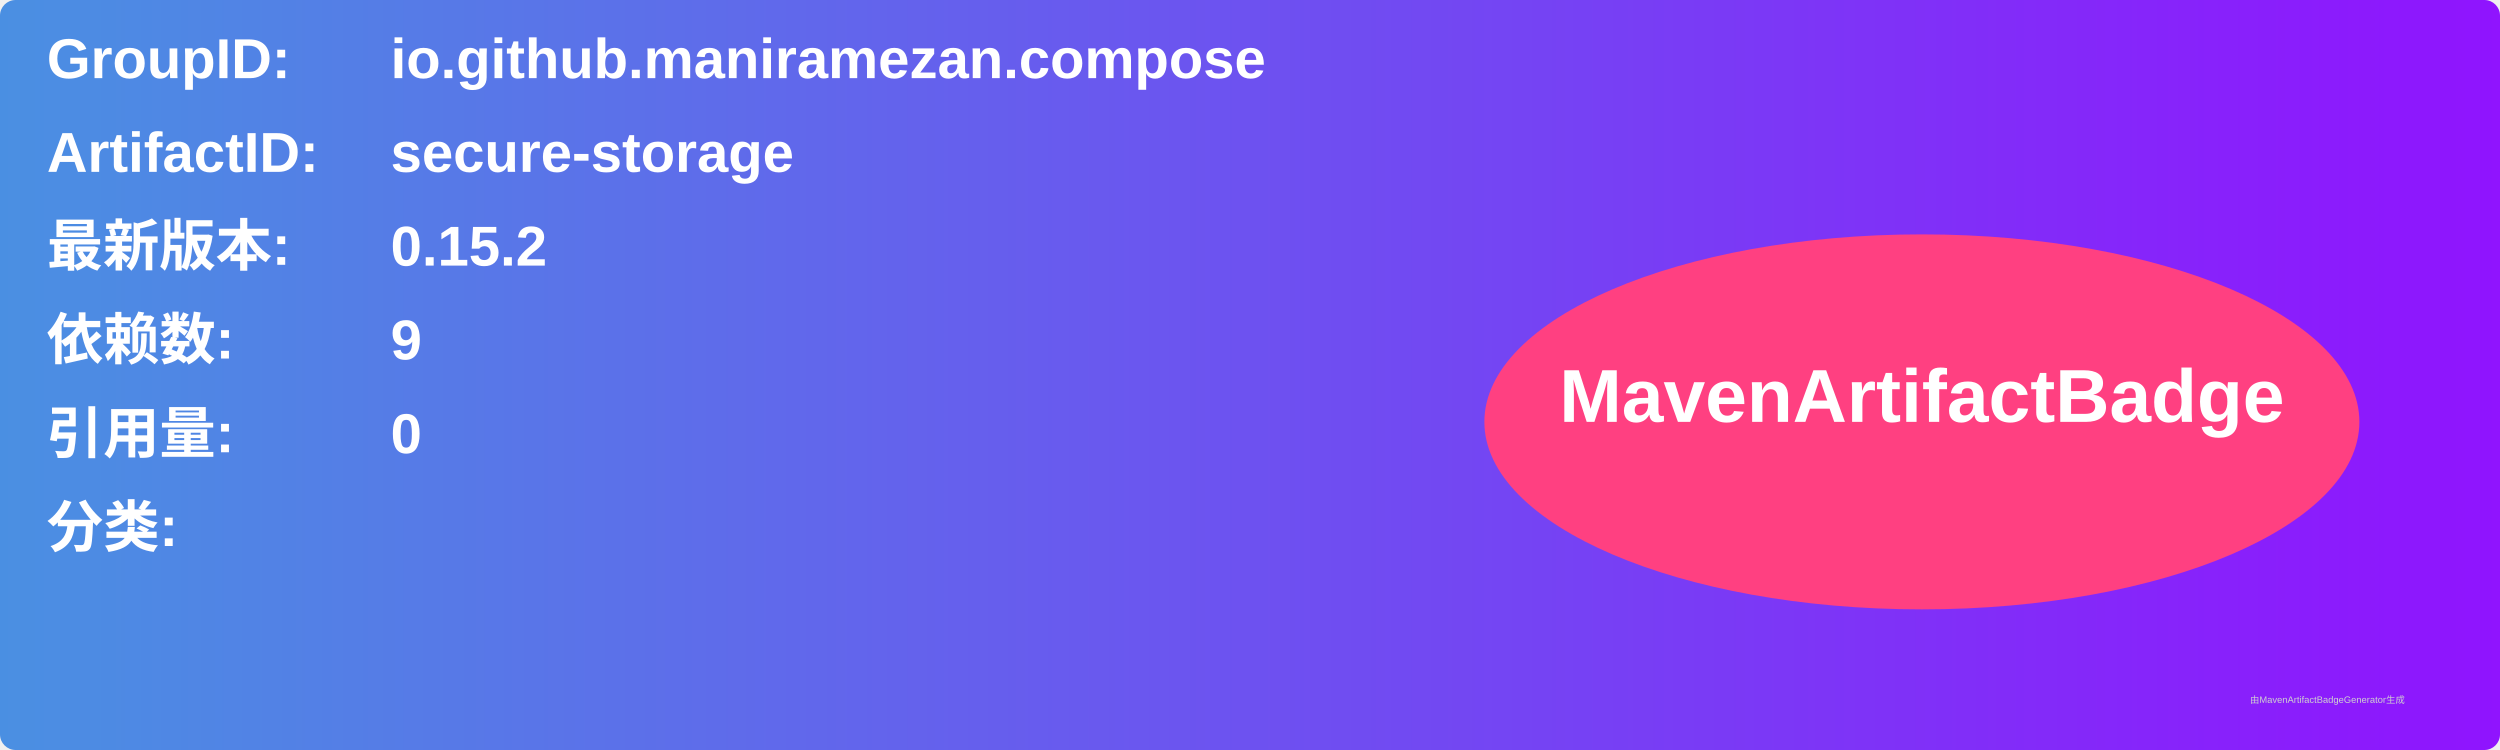
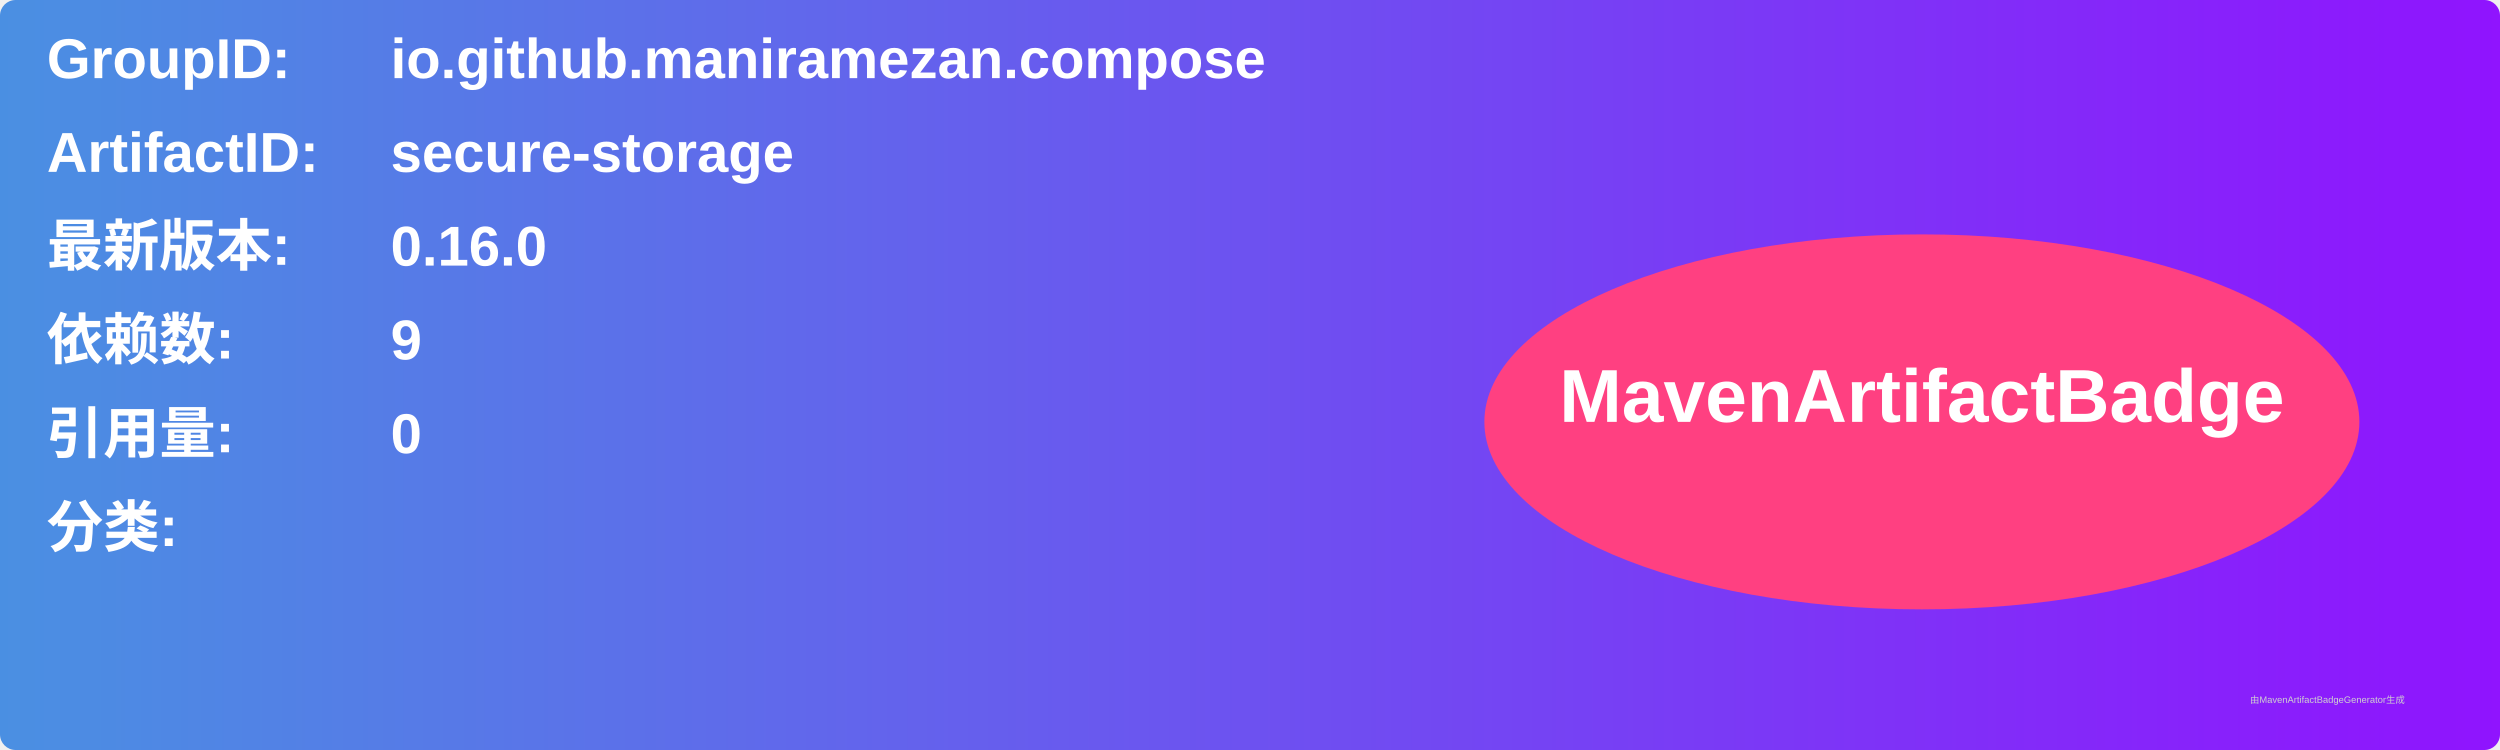
<svg xmlns="http://www.w3.org/2000/svg" width="800" height="240" viewBox="0 0 800 240">
  <linearGradient id="grad" x1="0%" y1="0%" x2="100%" y2="0%">
    <stop offset="0%" stop-color="#4a90e2" />
    <stop offset="100%" stop-color="#9013fe" />
  </linearGradient>
  <rect width="100%" height="100%" rx="5" ry="5" fill="url(#grad)" />
  <g transform="translate(15, 15)">
    <text x="0" y="10" font-family="Arial" font-size="18" fill="white" font-weight="bold" width="260">GroupID:</text>
    <text x="110" y="10" font-family="Arial" font-size="18" fill="white" font-weight="bold" width="460">io.github.maniramezan.compose</text>
    <text x="0" y="40" font-family="Arial" font-size="18" fill="white" font-weight="bold" width="260">ArtifactID:</text>
    <text x="110" y="40" font-family="Arial" font-size="18" fill="white" font-weight="bold" width="460">secure-storage</text>
    <text x="0" y="70" font-family="Arial" font-size="18" fill="white" font-weight="bold">最新版本:</text>
    <text x="110" y="70" font-family="Arial" font-size="18" fill="white" font-weight="bold">
-       <tspan font-weight="bold">0.15.2</tspan>
+       <tspan font-weight="bold">0.16.0</tspan>
    </text>
    <text x="0" y="100" font-family="Arial" font-size="18" fill="white" font-weight="bold">依赖数: </text>
    <text x="110" y="100" font-family="Arial" font-size="18" fill="white">
      <tspan font-weight="bold">9</tspan>
    </text>
    <text x="0" y="130" font-family="Arial" font-size="18" fill="white" font-weight="bold">引用量: </text>
    <text x="110" y="130" font-family="Arial" font-size="18" fill="white">
      <tspan font-weight="bold">0</tspan>
    </text>
    <text x="0" y="160" font-family="Arial" font-size="18" fill="white" font-weight="bold">分类:</text>
    <text x="10" y="190" font-family="Arial" font-size="10" fill="white">
      <tspan font-weight="bold" />
    </text>
    <ellipse cx="600" cy="120" rx="140" ry="60" fill="#ff4081" />
    <text x="600" y="120" text-anchor="middle" font-family="Arial" font-size="24" fill="white" font-weight="bold">MavenArtifactBadge</text>
  </g>
  <text x="720" y="225" font-family="Arial" font-size="3" fill="#d0d0d0">由MavenArtifactBadgeGenerator生成</text>
</svg>
